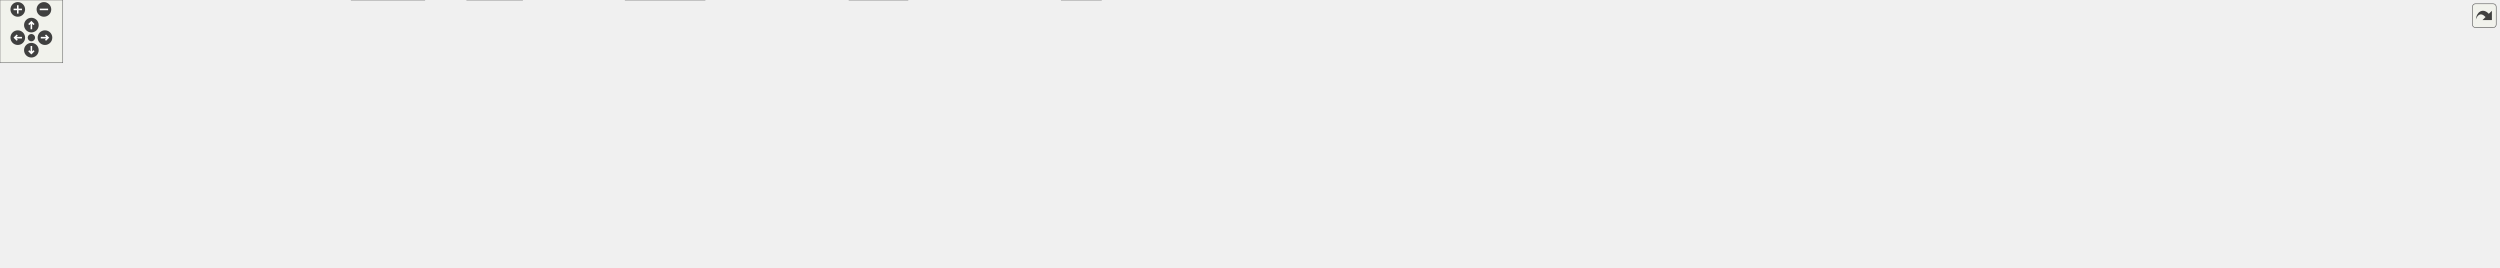
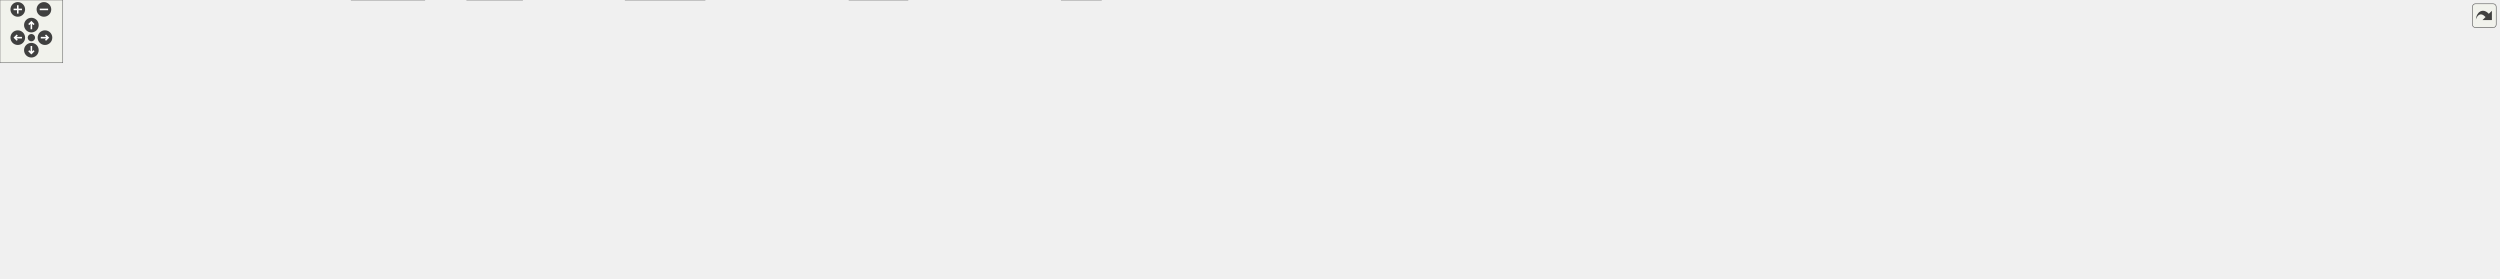
<svg xmlns="http://www.w3.org/2000/svg" xmlns:xlink="http://www.w3.org/1999/xlink" id="main" version="1.1" xml:space="preserve">
  <style type="text/css">
.edge:hover path { stroke: red; }
.edge:hover polygon { stroke: red; fill: red; }
</style>
  <defs>
    <circle id="rim" cx="0" cy="0" r="7" />
    <circle id="rim2" cx="0" cy="0" r="3.5" />
    <g id="zoomPlus">
      <use xlink:href="#rim" fill="#404040">
        <set attributeName="fill" to="#808080" begin="zoomplus.mouseover" end="zoomplus.mouseout" />
      </use>
      <path d="M-4,0h8M0,-4v8" fill="none" stroke="white" stroke-width="1.5" pointer-events="none" />
    </g>
    <g id="zoomMin">
      <use xlink:href="#rim" fill="#404040">
        <set attributeName="fill" to="#808080" begin="zoomminus.mouseover" end="zoomminus.mouseout" />
      </use>
      <path d="M-4,0h8" fill="none" stroke="white" stroke-width="1.5" pointer-events="none" />
    </g>
    <g id="dirArrow">
      <path fill="none" stroke="white" stroke-width="1.5" d="M0,-3.0v7 M-2.5,-0.5L0,-3.0L2.5,-0.5" />
    </g>
    <g id="resetDef">
      <use xlink:href="#rim2" fill="#404040">
        <set attributeName="fill" to="#808080" begin="reset.mouseover" end="reset.mouseout" />
      </use>
    </g>
  </defs>
  <svg id="graph" class="graph">
    <g id="viewport">
      <g id="node1" class="node">
        <g id="a_node1">
          <a xlink:title=" ">
-             <polygon fill="#999999" stroke="#666666" points="1208,-195 1084,-195 1084,-165 1208,-165 1208,-195" />
-             <text text-anchor="start" x="1092" y="-183" font-family="Helvetica,sans-Serif" font-size="10.00">src/app/seamlylayout</text>
-             <text text-anchor="middle" x="1146" y="-172" font-family="Helvetica,sans-Serif" font-size="10.00">/qt_frontend/main.cpp</text>
+             <polygon fill="#999999" stroke="#666666" points="1220,-206 1072,-206 1072,-165 1220,-165 1220,-206" />
+             <text text-anchor="start" x="1080" y="-194" font-family="Helvetica,sans-Serif" font-size="10.00">src/app/seamlylayout</text>
+             <text text-anchor="start" x="1080" y="-183" font-family="Helvetica,sans-Serif" font-size="10.00">/qt_frontend/seamlyLayout</text>
+             <text text-anchor="middle" x="1146" y="-172" font-family="Helvetica,sans-Serif" font-size="10.00">_main.mm</text>
          </a>
        </g>
      </g>
      <g id="node2" class="node">
        <g id="a_node2">
          <a xlink:title=" ">
            <polygon fill="#e0e0e0" stroke="#999999" points="81.5,-129 2.5,-129 2.5,-110 81.5,-110 81.5,-129" />
            <text text-anchor="middle" x="42" y="-117" font-family="Helvetica,sans-Serif" font-size="10.00">QApplication</text>
          </a>
        </g>
      </g>
      <g id="edge1" class="edge">
-         <path fill="none" stroke="#63b8ff" d="M1083.99,-178.39C921.44,-176.3 469.77,-167.2 96,-129 94.7,-128.87 93.38,-128.72 92.05,-128.57" />
-         <polygon fill="#63b8ff" stroke="#63b8ff" points="92.11,-125.05 81.75,-127.26 91.22,-131.99 92.11,-125.05" />
+         <path fill="none" stroke="#63b8ff" d="M1071.96,-183.21C900.09,-179.65 460.92,-167.26 96,-129 94.7,-128.86 93.38,-128.72 92.05,-128.56" />
+         <polygon fill="#63b8ff" stroke="#63b8ff" points="92.12,-125.04 81.75,-127.23 91.22,-131.98 92.12,-125.04" />
      </g>
      <g id="node3" class="node">
        <g id="a_node3">
          <a xlink:title=" ">
            <polygon fill="#e0e0e0" stroke="#999999" points="38,-74 0,-74 0,-55 38,-55 38,-74" />
            <text text-anchor="middle" x="19" y="-62" font-family="Helvetica,sans-Serif" font-size="10.00">QDir</text>
          </a>
        </g>
      </g>
      <g id="edge2" class="edge">
-         <path fill="none" stroke="#63b8ff" d="M1083.83,-177.64C877.05,-172.9 220.25,-155.87 129,-129 110.74,-123.62 67.08,-96.62 40.58,-79.6" />
-         <polygon fill="#63b8ff" stroke="#63b8ff" points="42.3,-76.54 32,-74.05 38.5,-82.42 42.3,-76.54" />
+         <path fill="none" stroke="#63b8ff" d="M1071.84,-184.9C868.51,-185.31 305.59,-181.51 129,-129 110.75,-123.57 67.09,-96.59 40.59,-79.59" />
+         <polygon fill="#63b8ff" stroke="#63b8ff" points="42.3,-76.53 32,-74.04 38.5,-82.41 42.3,-76.53" />
      </g>
      <g id="node4" class="node">
        <g id="a_node4">
          <a xlink:title=" ">
            <polygon fill="#e0e0e0" stroke="#999999" points="561.5,-74 520.5,-74 520.5,-55 561.5,-55 561.5,-74" />
            <text text-anchor="middle" x="541" y="-62" font-family="Helvetica,sans-Serif" font-size="10.00">QFile</text>
          </a>
        </g>
      </g>
      <g id="edge3" class="edge">
-         <path fill="none" stroke="#63b8ff" d="M1083.89,-175.68C1001.47,-170.34 851.83,-157.42 727,-129 670.59,-116.16 607.31,-92.47 571,-77.94" />
-         <polygon fill="#63b8ff" stroke="#63b8ff" points="572.09,-74.6 561.51,-74.1 569.47,-81.09 572.09,-74.6" />
+         <path fill="none" stroke="#63b8ff" d="M1071.77,-178.85C988.15,-171.49 848.55,-156.24 731,-129 673.4,-115.65 608.5,-92.02 571.41,-77.66" />
+         <polygon fill="#63b8ff" stroke="#63b8ff" points="572.3,-74.25 561.71,-73.87 569.75,-80.77 572.3,-74.25" />
      </g>
      <g id="node5" class="node">
        <g id="a_node5">
          <a xlink:title=" ">
            <polygon fill="#e0e0e0" stroke="#999999" points="1139,-129 1053,-129 1053,-110 1139,-110 1139,-129" />
            <text text-anchor="middle" x="1096" y="-117" font-family="Helvetica,sans-Serif" font-size="10.00">QMessageBox</text>
          </a>
        </g>
      </g>
      <g id="edge4" class="edge">
-         <path fill="none" stroke="#63b8ff" d="M1133.9,-164.84C1126.71,-156.43 1117.57,-145.74 1110.07,-136.96" />
-         <polygon fill="#63b8ff" stroke="#63b8ff" points="1112.65,-134.59 1103.49,-129.27 1107.33,-139.14 1112.65,-134.59" />
+         <path fill="none" stroke="#63b8ff" d="M1130.73,-164.95C1123.82,-156.11 1115.74,-145.77 1109.11,-137.29" />
+         <polygon fill="#63b8ff" stroke="#63b8ff" points="1111.76,-134.99 1102.84,-129.26 1106.24,-139.3 1111.76,-134.99" />
      </g>
      <g id="node6" class="node">
        <g id="a_node6">
          <a xlink:title=" ">
            <polygon fill="#e0e0e0" stroke="#999999" points="1237,-129 1157,-129 1157,-110 1237,-110 1237,-129" />
            <text text-anchor="middle" x="1197" y="-117" font-family="Helvetica,sans-Serif" font-size="10.00">QMetaObject</text>
          </a>
        </g>
      </g>
      <g id="edge5" class="edge">
-         <path fill="none" stroke="#63b8ff" d="M1158.35,-164.84C1165.67,-156.43 1175,-145.74 1182.65,-136.96" />
-         <polygon fill="#63b8ff" stroke="#63b8ff" points="1185.42,-139.1 1189.36,-129.27 1180.15,-134.5 1185.42,-139.1" />
+         <path fill="none" stroke="#63b8ff" d="M1161.58,-164.95C1168.62,-156.11 1176.86,-145.77 1183.62,-137.29" />
+         <polygon fill="#63b8ff" stroke="#63b8ff" points="1186.52,-139.26 1190.02,-129.26 1181.05,-134.9 1186.52,-139.26" />
      </g>
      <g id="node7" class="node">
        <g id="a_node7">
          <a xlink:title=" ">
            <polygon fill="#e0e0e0" stroke="#999999" points="1387,-129 1255,-129 1255,-110 1387,-110 1387,-129" />
            <text text-anchor="middle" x="1321" y="-117" font-family="Helvetica,sans-Serif" font-size="10.00">QQmlApplicationEngine</text>
          </a>
        </g>
      </g>
      <g id="edge6" class="edge">
-         <path fill="none" stroke="#63b8ff" d="M1187.92,-164.99C1217.73,-155.02 1257.33,-141.78 1285.56,-132.35" />
-         <polygon fill="#63b8ff" stroke="#63b8ff" points="1287.04,-135.54 1295.41,-129.05 1284.82,-128.9 1287.04,-135.54" />
+         <path fill="none" stroke="#63b8ff" d="M1199.46,-164.95C1228.26,-154.42 1262.89,-141.75 1287.8,-132.64" />
+         <polygon fill="#63b8ff" stroke="#63b8ff" points="1289.32,-135.81 1297.51,-129.09 1286.91,-129.24 1289.32,-135.81" />
      </g>
      <g id="node8" class="node">
        <g id="a_node8">
          <a xlink:title=" ">
            <polygon fill="#e0e0e0" stroke="#999999" points="1482.5,-129 1405.5,-129 1405.5,-110 1482.5,-110 1482.5,-129" />
            <text text-anchor="middle" x="1444" y="-117" font-family="Helvetica,sans-Serif" font-size="10.00">QQmlEngine</text>
          </a>
        </g>
      </g>
      <g id="edge7" class="edge">
-         <path fill="none" stroke="#63b8ff" d="M1208.11,-166.81C1263.64,-155.91 1343.93,-140.14 1395.04,-130.11" />
-         <polygon fill="#63b8ff" stroke="#63b8ff" points="1396.03,-133.48 1405.17,-128.12 1394.68,-126.61 1396.03,-133.48" />
+         <path fill="none" stroke="#63b8ff" d="M1220.05,-168.6C1274.81,-156.84 1347.83,-141.15 1395.38,-130.94" />
+         <polygon fill="#63b8ff" stroke="#63b8ff" points="1396.37,-134.31 1405.41,-128.79 1394.9,-127.46 1396.37,-134.31" />
      </g>
      <g id="node9" class="node">
        <g id="a_node9">
          <a xlink:title=" ">
            <polygon fill="#e0e0e0" stroke="#999999" points="1577.5,-129 1500.5,-129 1500.5,-110 1577.5,-110 1577.5,-129" />
            <text text-anchor="middle" x="1539" y="-117" font-family="Helvetica,sans-Serif" font-size="10.00">QQuickStyle</text>
          </a>
        </g>
      </g>
      <g id="edge8" class="edge">
-         <path fill="none" stroke="#63b8ff" d="M1208.29,-170.67C1275.48,-161.54 1385.84,-146.1 1490.21,-129.25" />
-         <polygon fill="#63b8ff" stroke="#63b8ff" points="1490.98,-132.67 1500.29,-127.61 1489.86,-125.76 1490.98,-132.67" />
+         <path fill="none" stroke="#63b8ff" d="M1220.31,-173.02C1288.17,-162.43 1391.52,-146.06 1490.42,-129.25" />
+         <polygon fill="#63b8ff" stroke="#63b8ff" points="1491.01,-132.7 1500.28,-127.57 1489.84,-125.79 1491.01,-132.7" />
      </g>
      <g id="node10" class="node">
        <g id="a_node10">
          <a xlink:title=" ">
            <polygon fill="#e0e0e0" stroke="#999999" points="1640,-129 1596,-129 1596,-110 1640,-110 1640,-129" />
            <text text-anchor="middle" x="1618" y="-117" font-family="Helvetica,sans-Serif" font-size="10.00">QIcon</text>
          </a>
        </g>
      </g>
      <g id="edge9" class="edge">
-         <path fill="none" stroke="#63b8ff" d="M1208.17,-175C1291.97,-168.93 1445.84,-155.41 1585.7,-128.97" />
-         <polygon fill="#63b8ff" stroke="#63b8ff" points="1586.58,-132.37 1595.75,-127.04 1585.27,-125.49 1586.58,-132.37" />
+         <path fill="none" stroke="#63b8ff" d="M1220.25,-178.41C1306.17,-170.63 1451.95,-155.19 1585.72,-129" />
+         <polygon fill="#63b8ff" stroke="#63b8ff" points="1586.61,-132.39 1595.74,-127.01 1585.25,-125.52 1586.61,-132.39" />
      </g>
      <g id="node11" class="node">
        <g id="a_node11">
          <a xlink:title=" ">
            <polygon fill="#e0e0e0" stroke="#999999" points="1722,-129 1658,-129 1658,-110 1722,-110 1722,-129" />
            <text text-anchor="middle" x="1690" y="-117" font-family="Helvetica,sans-Serif" font-size="10.00">QSettings</text>
          </a>
        </g>
      </g>
      <g id="edge10" class="edge">
-         <path fill="none" stroke="#63b8ff" d="M1208.21,-174.93C1301.54,-168.37 1483.46,-153.76 1647.55,-129.07" />
-         <polygon fill="#63b8ff" stroke="#63b8ff" points="1648.47,-132.47 1657.83,-127.5 1647.42,-125.55 1648.47,-132.47" />
+         <path fill="none" stroke="#63b8ff" d="M1220.02,-178.54C1316.35,-170.29 1490.06,-153.73 1647.93,-129.03" />
+         <polygon fill="#63b8ff" stroke="#63b8ff" points="1648.49,-132.49 1657.82,-127.47 1647.4,-125.57 1648.49,-132.49" />
      </g>
      <g id="node12" class="node">
        <g id="a_node12">
          <a xlink:title=" ">
            <polygon fill="#e0e0e0" stroke="#999999" points="1834,-129 1740,-129 1740,-110 1834,-110 1834,-129" />
            <text text-anchor="middle" x="1787" y="-117" font-family="Helvetica,sans-Serif" font-size="10.00">QStandardPaths</text>
          </a>
        </g>
      </g>
      <g id="edge11" class="edge">
-         <path fill="none" stroke="#63b8ff" d="M1208.04,-175.04C1313.23,-168.02 1533.48,-152.06 1730.04,-129.04" />
-         <polygon fill="#63b8ff" stroke="#63b8ff" points="1730.46,-132.51 1739.98,-127.87 1729.64,-125.56 1730.46,-132.51" />
+         <path fill="none" stroke="#63b8ff" d="M1220.02,-178.82C1329.23,-170.13 1540.15,-152.23 1729.81,-129.08" />
+         <polygon fill="#63b8ff" stroke="#63b8ff" points="1730.47,-132.53 1739.97,-127.83 1729.62,-125.58 1730.47,-132.53" />
      </g>
      <g id="node13" class="node">
        <g id="a_node13">
          <a xlink:title=" ">
            <polygon fill="#e0e0e0" stroke="#999999" points="1905.5,-129 1852.5,-129 1852.5,-110 1905.5,-110 1905.5,-129" />
            <text text-anchor="middle" x="1879" y="-117" font-family="Helvetica,sans-Serif" font-size="10.00">QTimer</text>
          </a>
        </g>
      </g>
      <g id="edge12" class="edge">
-         <path fill="none" stroke="#63b8ff" d="M1208.38,-177.87C1329.09,-174.96 1603.02,-164.81 1842.42,-128.81" />
-         <polygon fill="#63b8ff" stroke="#63b8ff" points="1843,-132.26 1852.36,-127.29 1841.94,-125.34 1843,-132.26" />
+         <path fill="none" stroke="#63b8ff" d="M1220.2,-182.3C1346.24,-177.76 1610.23,-164.71 1842.37,-128.83" />
+         <polygon fill="#63b8ff" stroke="#63b8ff" points="1843.01,-132.27 1852.35,-127.27 1841.93,-125.36 1843.01,-132.27" />
      </g>
      <g id="node14" class="node">
        <g id="a_node14">
          <a xlink:title=" ">
            <polygon fill="#e0e0e0" stroke="#999999" points="1053,-19 1015,-19 1015,0 1053,0 1053,-19" />
            <text text-anchor="middle" x="1034" y="-7" font-family="Helvetica,sans-Serif" font-size="10.00">QUrl</text>
          </a>
        </g>
      </g>
      <g id="edge13" class="edge">
-         <path fill="none" stroke="#63b8ff" d="M1090.96,-164.91C1072.82,-157.36 1054.59,-145.99 1044,-129 1039.53,-121.83 1042.06,-118.22 1044,-110 1049.91,-84.97 1069.13,-79.71 1062,-55 1059.13,-45.06 1053.32,-35.2 1047.72,-27.29" />
+         <path fill="none" stroke="#63b8ff" d="M1085.72,-164.98C1069.31,-156.6 1053.48,-144.94 1044,-129 1039.69,-121.74 1042.06,-118.22 1044,-110 1049.91,-84.97 1069.13,-79.71 1062,-55 1059.13,-45.06 1053.32,-35.2 1047.72,-27.29" />
        <polygon fill="#63b8ff" stroke="#63b8ff" points="1050.5,-25.16 1041.67,-19.3 1044.92,-29.39 1050.5,-25.16" />
      </g>
      <g id="node15" class="node">
        <g id="a_node15">
          <a xlink:title=" ">
            <polygon fill="#e0e0e0" stroke="#999999" points="1982.5,-129 1923.5,-129 1923.5,-110 1982.5,-110 1982.5,-129" />
            <text text-anchor="middle" x="1953" y="-117" font-family="Helvetica,sans-Serif" font-size="10.00">QVariant</text>
          </a>
        </g>
      </g>
      <g id="edge14" class="edge">
-         <path fill="none" stroke="#63b8ff" d="M1208.14,-178.22C1337.69,-175.89 1646.15,-166.67 1912.94,-129.09" />
-         <polygon fill="#63b8ff" stroke="#63b8ff" points="1913.8,-132.5 1923.21,-127.62 1912.82,-125.57 1913.8,-132.5" />
+         <path fill="none" stroke="#63b8ff" d="M1220.09,-182.79C1355.94,-178.87 1654.04,-166.57 1913.23,-129.06" />
+         <polygon fill="#63b8ff" stroke="#63b8ff" points="1913.82,-132.51 1923.21,-127.6 1912.81,-125.59 1913.82,-132.51" />
      </g>
      <g id="node16" class="node">
        <g id="a_node16">
          <a xlink:title=" ">
            <polygon fill="#e0e0e0" stroke="#999999" points="2091.5,-129 2000.5,-129 2000.5,-110 2091.5,-110 2091.5,-129" />
            <text text-anchor="middle" x="2046" y="-117" font-family="Helvetica,sans-Serif" font-size="10.00">QQuickWindow</text>
          </a>
        </g>
      </g>
      <g id="edge15" class="edge">
-         <path fill="none" stroke="#63b8ff" d="M1208,-177.4C1346.51,-173.37 1691.75,-160.86 1990.22,-129.09" />
-         <polygon fill="#63b8ff" stroke="#63b8ff" points="1990.81,-132.55 2000.38,-128 1990.06,-125.59 1990.81,-132.55" />
+         <path fill="none" stroke="#63b8ff" d="M1220.04,-181.9C1365.66,-176.3 1699.7,-161 1990.06,-129.12" />
+         <polygon fill="#63b8ff" stroke="#63b8ff" points="1990.82,-132.56 2000.37,-127.98 1990.05,-125.6 1990.82,-132.56" />
      </g>
      <g id="node17" class="node">
        <g id="a_node17">
          <a xlink:title=" ">
            <polygon fill="#e0e0e0" stroke="#999999" points="2220,-129 2110,-129 2110,-110 2220,-110 2220,-129" />
            <text text-anchor="middle" x="2165" y="-117" font-family="Helvetica,sans-Serif" font-size="10.00">QtWebEngineQuick</text>
          </a>
        </g>
      </g>
      <g id="edge16" class="edge">
-         <path fill="none" stroke="#63b8ff" d="M1208.13,-177.46C1359.05,-173.36 1757.11,-160.32 2099.75,-129.04" />
-         <polygon fill="#63b8ff" stroke="#63b8ff" points="2100.24,-132.51 2109.87,-128.11 2099.59,-125.54 2100.24,-132.51" />
+         <path fill="none" stroke="#63b8ff" d="M1220.14,-182.06C1379.24,-176.42 1765.42,-160.56 2099.51,-129.07" />
+         <polygon fill="#63b8ff" stroke="#63b8ff" points="2100.25,-132.51 2109.87,-128.09 2099.59,-125.55 2100.25,-132.51" />
      </g>
      <g id="node18" class="node">
        <g id="a_node18">
          <a xlink:title=" ">
            <polygon fill="#e0e0e0" stroke="#999999" points="2389.5,-129 2238.5,-129 2238.5,-110 2389.5,-110 2389.5,-129" />
            <text text-anchor="middle" x="2314" y="-117" font-family="Helvetica,sans-Serif" font-size="10.00">cxxqt_bridge/src/lib.cxxqt.h</text>
          </a>
        </g>
      </g>
      <g id="edge17" class="edge">
-         <path fill="none" stroke="#63b8ff" d="M1208.03,-177.3C1372.43,-172.54 1833.16,-157.59 2228.27,-129.01" />
-         <polygon fill="#63b8ff" stroke="#63b8ff" points="2228.75,-132.48 2238.47,-128.26 2228.25,-125.5 2228.75,-132.48" />
+         <path fill="none" stroke="#63b8ff" d="M1220.27,-181.94C1394.3,-175.66 1842.28,-157.94 2228.22,-129.02" />
+         <polygon fill="#63b8ff" stroke="#63b8ff" points="2228.76,-132.49 2238.47,-128.24 2228.24,-125.51 2228.76,-132.49" />
      </g>
      <g id="node19" class="node">
        <g id="a_node19">
          <a xlink:href="../../dd/da4/Logger_8h.html" target="_top" xlink:title=" ">
            <polygon fill="white" stroke="#666666" points="505.5,-129 430.5,-129 430.5,-110 505.5,-110 505.5,-129" />
            <text text-anchor="middle" x="468" y="-117" font-family="Helvetica,sans-Serif" font-size="10.00">src/Logger.h</text>
          </a>
        </g>
      </g>
      <g id="edge18" class="edge">
-         <path fill="none" stroke="#63b8ff" d="M1083.73,-173.63C949.5,-162.05 635.34,-134.94 515.55,-124.6" />
-         <polygon fill="#63b8ff" stroke="#63b8ff" points="515.85,-121.12 505.58,-123.74 515.24,-128.09 515.85,-121.12" />
+         <path fill="none" stroke="#63b8ff" d="M1071.83,-177.5C931.74,-164.28 631.89,-135.97 515.53,-124.99" />
+         <polygon fill="#63b8ff" stroke="#63b8ff" points="515.79,-121.5 505.5,-124.04 515.13,-128.46 515.79,-121.5" />
      </g>
      <g id="node22" class="node">
        <g id="a_node22">
          <a xlink:href="../../d9/dd0/Platform_8h.html" target="_top" xlink:title=" ">
            <polygon fill="white" stroke="#666666" points="223.5,-129 138.5,-129 138.5,-110 223.5,-110 223.5,-129" />
            <text text-anchor="middle" x="181" y="-117" font-family="Helvetica,sans-Serif" font-size="10.00">src/Platform.h</text>
          </a>
        </g>
      </g>
      <g id="edge22" class="edge">
-         <path fill="none" stroke="#63b8ff" d="M1083.75,-175.26C945.95,-166.98 604.71,-146.44 319,-129 290.89,-127.28 259.56,-125.36 233.86,-123.77" />
-         <polygon fill="#63b8ff" stroke="#63b8ff" points="233.78,-120.26 223.58,-123.14 233.35,-127.25 233.78,-120.26" />
+         <path fill="none" stroke="#63b8ff" d="M1071.88,-179.58C884.56,-167.16 395.6,-134.73 233.83,-124" />
+         <polygon fill="#63b8ff" stroke="#63b8ff" points="233.86,-120.5 223.65,-123.33 233.4,-127.48 233.86,-120.5" />
      </g>
      <g id="node25" class="node">
        <g id="a_node25">
          <a xlink:href="../../d6/d97/SettingsModel_8h.html" target="_top" xlink:title=" ">
            <polygon fill="white" stroke="#666666" points="692.5,-74 579.5,-74 579.5,-55 692.5,-55 692.5,-74" />
            <text text-anchor="middle" x="636" y="-62" font-family="Helvetica,sans-Serif" font-size="10.00">src/SettingsModel.h</text>
          </a>
        </g>
      </g>
      <g id="edge27" class="edge">
-         <path fill="none" stroke="#63b8ff" d="M1083.71,-175.25C1011.33,-169.76 888.79,-156.98 787,-129 741.18,-116.4 690.83,-93.2 661.4,-78.6" />
-         <polygon fill="#63b8ff" stroke="#63b8ff" points="662.76,-75.36 652.26,-74 659.62,-81.62 662.76,-75.36" />
+         <path fill="none" stroke="#63b8ff" d="M1071.99,-178.39C998.61,-171.1 883.49,-156.3 787,-129 741.52,-116.13 691.44,-93.2 661.91,-78.71" />
+         <polygon fill="#63b8ff" stroke="#63b8ff" points="663.23,-75.45 652.72,-74.14 660.12,-81.72 663.23,-75.45" />
      </g>
      <g id="node29" class="node">
        <g id="a_node29">
          <a xlink:href="../../d6/d40/PreferencesModel_8h.html" target="_top" xlink:title=" ">
            <polygon fill="white" stroke="#666666" points="1052.5,-74 921.5,-74 921.5,-55 1052.5,-55 1052.5,-74" />
            <text text-anchor="middle" x="987" y="-62" font-family="Helvetica,sans-Serif" font-size="10.00">src/PreferencesModel.h</text>
          </a>
        </g>
      </g>
      <g id="edge32" class="edge">
-         <path fill="none" stroke="#63b8ff" d="M1083.73,-167.77C1058.42,-160.44 1030.59,-148.46 1011,-129 998.86,-116.94 992.77,-98.14 989.77,-84.12" />
-         <polygon fill="#63b8ff" stroke="#63b8ff" points="993.19,-83.34 987.98,-74.12 986.3,-84.58 993.19,-83.34" />
+         <path fill="none" stroke="#63b8ff" d="M1071.83,-166.34C1049.97,-157.98 1027.51,-145.99 1011,-129 999.08,-116.73 992.96,-97.95 989.89,-84" />
+         <polygon fill="#63b8ff" stroke="#63b8ff" points="993.31,-83.24 988.04,-74.05 986.43,-84.52 993.31,-83.24" />
      </g>
      <g id="node30" class="node">
        <g id="a_node30">
          <a xlink:href="../../d5/d77/AdjustController_8h.html" target="_top" xlink:title=" ">
            <polygon fill="white" stroke="#666666" points="865,-74 711,-74 711,-55 865,-55 865,-74" />
            <text text-anchor="middle" x="788" y="-62" font-family="Helvetica,sans-Serif" font-size="10.00">src/adjust/AdjustController.h</text>
          </a>
        </g>
      </g>
      <g id="edge36" class="edge">
-         <path fill="none" stroke="#63b8ff" d="M1083.93,-178.19C996.11,-175.71 841.83,-166.04 802,-129 790,-117.84 787.11,-98.91 786.85,-84.62" />
-         <polygon fill="#63b8ff" stroke="#63b8ff" points="790.36,-84.47 787.09,-74.39 783.36,-84.3 790.36,-84.47" />
+         <path fill="none" stroke="#63b8ff" d="M1071.8,-182.05C982.52,-177.53 839.88,-164.78 802,-129 790.08,-117.75 787.18,-98.83 786.9,-84.57" />
+         <polygon fill="#63b8ff" stroke="#63b8ff" points="790.4,-84.43 787.12,-74.36 783.41,-84.28 790.4,-84.43" />
      </g>
      <g id="node31" class="node">
        <g id="a_node31">
          <a xlink:href="../../dc/d7f/PreferencesController_8h.html" target="_top" xlink:title=" ">
            <polygon fill="white" stroke="#666666" points="959,-129 811,-129 811,-110 959,-110 959,-129" />
            <text text-anchor="middle" x="885" y="-117" font-family="Helvetica,sans-Serif" font-size="10.00">src/PreferencesController.h</text>
          </a>
        </g>
      </g>
      <g id="edge39" class="edge">
-         <path fill="none" stroke="#63b8ff" d="M1083.82,-165.06C1037.61,-154.71 975.5,-140.78 933.07,-131.27" />
-         <polygon fill="#63b8ff" stroke="#63b8ff" points="933.78,-127.85 923.26,-129.08 932.25,-134.68 933.78,-127.85" />
+         <path fill="none" stroke="#63b8ff" d="M1071.91,-166.33C1026.11,-155.1 968.85,-141.06 929.85,-131.5" />
+         <polygon fill="#63b8ff" stroke="#63b8ff" points="930.4,-128.03 919.86,-129.05 928.74,-134.83 930.4,-128.03" />
      </g>
      <g id="node32" class="node">
        <g id="a_node32">
          <a xlink:href="../../d8/dd0/StartupOptions_8h.html" target="_top" xlink:title=" ">
            <polygon fill="white" stroke="#666666" points="328,-74 212,-74 212,-55 328,-55 328,-74" />
            <text text-anchor="middle" x="270" y="-62" font-family="Helvetica,sans-Serif" font-size="10.00">src/StartupOptions.h</text>
          </a>
        </g>
      </g>
      <g id="edge42" class="edge">
-         <path fill="none" stroke="#63b8ff" d="M1084,-177.31C932.55,-172.77 547.06,-158.59 422,-129 375.24,-117.94 324.39,-94.04 294.96,-78.93" />
-         <polygon fill="#63b8ff" stroke="#63b8ff" points="296.32,-75.69 285.83,-74.17 293.08,-81.9 296.32,-75.69" />
+         <path fill="none" stroke="#63b8ff" d="M1071.84,-181.81C912.86,-175.56 543.8,-158.31 422,-129 375.28,-117.76 324.42,-93.92 294.97,-78.87" />
+         <polygon fill="#63b8ff" stroke="#63b8ff" points="296.33,-75.63 285.84,-74.13 293.1,-81.84 296.33,-75.63" />
      </g>
      <g id="edge20" class="edge">
        <path fill="none" stroke="#63b8ff" d="M479.73,-109.98C490.73,-102 507.42,-89.88 520.6,-80.31" />
        <polygon fill="#63b8ff" stroke="#63b8ff" points="523.02,-82.88 529.06,-74.17 518.91,-77.21 523.02,-82.88" />
      </g>
      <g id="node20" class="node">
        <g id="a_node20">
          <a xlink:title=" ">
            <polygon fill="#e0e0e0" stroke="#999999" points="499.5,-19 446.5,-19 446.5,0 499.5,0 499.5,-19" />
            <text text-anchor="middle" x="473" y="-7" font-family="Helvetica,sans-Serif" font-size="10.00">QString</text>
          </a>
        </g>
      </g>
      <g id="edge19" class="edge">
        <path fill="none" stroke="#63b8ff" d="M450.83,-109.91C430.76,-98.61 401.66,-77.54 413,-55 419.69,-41.71 432.44,-31.39 444.47,-24.05" />
        <polygon fill="#63b8ff" stroke="#63b8ff" points="446.42,-26.97 453.42,-19.02 442.99,-20.87 446.42,-26.97" />
      </g>
      <g id="node21" class="node">
        <g id="a_node21">
          <a xlink:title=" ">
            <polygon fill="#e0e0e0" stroke="#999999" points="502,-74 422,-74 422,-55 502,-55 502,-74" />
            <text text-anchor="middle" x="462" y="-62" font-family="Helvetica,sans-Serif" font-size="10.00">QTextStream</text>
          </a>
        </g>
      </g>
      <g id="edge21" class="edge">
        <path fill="none" stroke="#63b8ff" d="M467.01,-109.75C466.22,-102.8 465.1,-92.85 464.11,-84.13" />
        <polygon fill="#63b8ff" stroke="#63b8ff" points="467.58,-83.63 462.97,-74.09 460.62,-84.42 467.58,-83.63" />
      </g>
      <g id="edge23" class="edge">
        <path fill="none" stroke="#63b8ff" d="M154.97,-109.98C125.72,-100.42 78.36,-84.92 47.96,-74.98" />
        <polygon fill="#63b8ff" stroke="#63b8ff" points="48.95,-71.62 38.35,-71.83 46.77,-78.27 48.95,-71.62" />
      </g>
      <g id="edge25" class="edge">
        <path fill="none" stroke="#63b8ff" d="M217.15,-109.93C249.11,-101.94 296.76,-89.02 337,-74 376.57,-59.23 420.55,-37.7 447.5,-23.9" />
        <polygon fill="#63b8ff" stroke="#63b8ff" points="449.34,-26.89 456.62,-19.19 446.12,-20.67 449.34,-26.89" />
      </g>
      <g id="node23" class="node">
        <g id="a_node23">
          <a xlink:title=" ">
            <polygon fill="#e0e0e0" stroke="#999999" points="116,-74 56,-74 56,-55 116,-55 116,-74" />
            <text text-anchor="middle" x="86" y="-62" font-family="Helvetica,sans-Serif" font-size="10.00">QFileInfo</text>
          </a>
        </g>
      </g>
      <g id="edge24" class="edge">
        <path fill="none" stroke="#63b8ff" d="M165.74,-109.98C150.87,-101.69 128.02,-88.94 110.58,-79.22" />
        <polygon fill="#63b8ff" stroke="#63b8ff" points="111.98,-75.99 101.54,-74.17 108.57,-82.1 111.98,-75.99" />
      </g>
      <g id="node24" class="node">
        <g id="a_node24">
          <a xlink:title=" ">
            <polygon fill="#e0e0e0" stroke="#999999" points="193.5,-74 134.5,-74 134.5,-55 193.5,-55 193.5,-74" />
            <text text-anchor="middle" x="164" y="-62" font-family="Helvetica,sans-Serif" font-size="10.00">QtGlobal</text>
          </a>
        </g>
      </g>
      <g id="edge26" class="edge">
        <path fill="none" stroke="#63b8ff" d="M178.19,-109.75C175.94,-102.72 172.7,-92.62 169.88,-83.84" />
        <polygon fill="#63b8ff" stroke="#63b8ff" points="173.14,-82.54 166.75,-74.09 166.48,-84.68 173.14,-82.54" />
      </g>
      <g id="edge29" class="edge">
        <path fill="none" stroke="#63b8ff" d="M609.81,-54.98C582.56,-46.13 539.7,-32.19 509.22,-22.28" />
        <polygon fill="#63b8ff" stroke="#63b8ff" points="509.99,-18.85 499.39,-19.08 507.82,-25.5 509.99,-18.85" />
      </g>
      <g id="node26" class="node">
        <g id="a_node26">
          <a xlink:title=" ">
            <polygon fill="#e0e0e0" stroke="#999999" points="868,-19 812,-19 812,0 868,0 868,-19" />
            <text text-anchor="middle" x="840" y="-7" font-family="Helvetica,sans-Serif" font-size="10.00">QObject</text>
          </a>
        </g>
      </g>
      <g id="edge28" class="edge">
        <path fill="none" stroke="#63b8ff" d="M668.78,-54.98C705.17,-45.53 763.82,-30.29 802.15,-20.33" />
        <polygon fill="#63b8ff" stroke="#63b8ff" points="803.1,-23.7 811.9,-17.8 801.34,-16.93 803.1,-23.7" />
      </g>
      <g id="node27" class="node">
        <g id="a_node27">
          <a xlink:title=" ">
            <polygon fill="#e0e0e0" stroke="#999999" points="406,-19 336,-19 336,0 406,0 406,-19" />
            <text text-anchor="middle" x="371" y="-7" font-family="Helvetica,sans-Serif" font-size="10.00">QStringList</text>
          </a>
        </g>
      </g>
      <g id="edge30" class="edge">
        <path fill="none" stroke="#63b8ff" d="M593.42,-54.98C544.83,-45.27 465.69,-29.44 416.08,-19.52" />
        <polygon fill="#63b8ff" stroke="#63b8ff" points="416.76,-16.08 406.26,-17.55 415.38,-22.95 416.76,-16.08" />
      </g>
      <g id="node28" class="node">
        <g id="a_node28">
          <a xlink:title=" ">
            <polygon fill="#e0e0e0" stroke="#999999" points="674,-19 598,-19 598,0 674,0 674,-19" />
            <text text-anchor="middle" x="636" y="-7" font-family="Helvetica,sans-Serif" font-size="10.00">QVariantList</text>
          </a>
        </g>
      </g>
      <g id="edge31" class="edge">
        <path fill="none" stroke="#63b8ff" d="M636,-54.75C636,-47.8 636,-37.85 636,-29.13" />
        <polygon fill="#63b8ff" stroke="#63b8ff" points="639.5,-29.09 636,-19.09 632.5,-29.09 639.5,-29.09" />
      </g>
      <g id="edge35" class="edge">
        <path fill="none" stroke="#63b8ff" d="M994.76,-54.75C1001.47,-47.18 1011.34,-36.05 1019.51,-26.84" />
        <polygon fill="#63b8ff" stroke="#63b8ff" points="1022.37,-28.89 1026.38,-19.09 1017.13,-24.25 1022.37,-28.89" />
      </g>
      <g id="edge34" class="edge">
        <path fill="none" stroke="#63b8ff" d="M921.38,-56.73C812,-45.46 595.93,-23.18 509.75,-14.29" />
        <polygon fill="#63b8ff" stroke="#63b8ff" points="509.97,-10.79 499.66,-13.25 509.25,-17.76 509.97,-10.79" />
      </g>
      <g id="edge33" class="edge">
        <path fill="none" stroke="#63b8ff" d="M963.38,-54.98C939.1,-46.23 901.05,-32.51 873.63,-22.62" />
        <polygon fill="#63b8ff" stroke="#63b8ff" points="874.64,-19.27 864.05,-19.17 872.27,-25.85 874.64,-19.27" />
      </g>
      <g id="edge38" class="edge">
        <path fill="none" stroke="#63b8ff" d="M737.39,-54.98C673.7,-44.27 565.86,-26.12 509.61,-16.66" />
        <polygon fill="#63b8ff" stroke="#63b8ff" points="510.17,-13.21 499.73,-15 509.01,-20.11 510.17,-13.21" />
      </g>
      <g id="edge37" class="edge">
        <path fill="none" stroke="#63b8ff" d="M796.59,-54.75C804.16,-47.03 815.38,-35.6 824.51,-26.28" />
        <polygon fill="#63b8ff" stroke="#63b8ff" points="827.07,-28.68 831.57,-19.09 822.07,-23.78 827.07,-28.68" />
      </g>
      <g id="edge40" class="edge">
        <path fill="none" stroke="#63b8ff" d="M884.8,-109.91C884.23,-97.35 882.06,-73.45 874,-55 869.54,-44.79 862.26,-34.81 855.58,-26.89" />
        <polygon fill="#63b8ff" stroke="#63b8ff" points="858,-24.34 848.73,-19.2 852.77,-29 858,-24.34" />
      </g>
      <g id="edge41" class="edge">
        <path fill="none" stroke="#63b8ff" d="M901.39,-109.98C917.57,-101.57 942.57,-88.59 961.38,-78.81" />
        <polygon fill="#63b8ff" stroke="#63b8ff" points="963.05,-81.89 970.31,-74.17 959.83,-75.68 963.05,-81.89" />
      </g>
      <g id="edge43" class="edge">
        <path fill="none" stroke="#63b8ff" d="M302.62,-54.98C339.09,-45.46 398.02,-30.08 436.14,-20.12" />
        <polygon fill="#63b8ff" stroke="#63b8ff" points="437.51,-23.38 446.3,-17.47 435.74,-16.61 437.51,-23.38" />
      </g>
      <g id="edge44" class="edge">
        <path fill="none" stroke="#63b8ff" d="M286.23,-54.98C302.18,-46.61 326.78,-33.7 345.38,-23.95" />
        <polygon fill="#63b8ff" stroke="#63b8ff" points="347.25,-26.92 354.48,-19.17 344,-20.72 347.25,-26.92" />
      </g>
    </g>
  </svg>
  <g id="navigator" transform="translate(0 0)" fill="#404254">
    <rect fill="#f2f5e9" fill-opacity="0.5" stroke="#606060" stroke-width=".5" x="0" y="0" width="60" height="60" />
    <use id="zoomplus" xlink:href="#zoomPlus" x="17" y="9" />
    <use id="zoomminus" xlink:href="#zoomMin" x="42" y="9" />
    <use id="reset" xlink:href="#resetDef" x="30" y="36" />
    <g id="arrowUp" xlink:href="#dirArrow" transform="translate(30 24)">
      <use xlink:href="#rim" fill="#404040">
        <set attributeName="fill" to="#808080" begin="arrowUp.mouseover" end="arrowUp.mouseout" />
      </use>
      <path fill="none" stroke="white" stroke-width="1.5" d="M0,-3.0v7 M-2.5,-0.5L0,-3.0L2.5,-0.5" />
    </g>
    <g id="arrowRight" xlink:href="#dirArrow" transform="rotate(90) translate(36 -43)">
      <use xlink:href="#rim" fill="#404040">
        <set attributeName="fill" to="#808080" begin="arrowRight.mouseover" end="arrowRight.mouseout" />
      </use>
      <path fill="none" stroke="white" stroke-width="1.5" d="M0,-3.0v7 M-2.5,-0.5L0,-3.0L2.5,-0.5" />
    </g>
    <g id="arrowDown" xlink:href="#dirArrow" transform="rotate(180) translate(-30 -48)">
      <use xlink:href="#rim" fill="#404040">
        <set attributeName="fill" to="#808080" begin="arrowDown.mouseover" end="arrowDown.mouseout" />
      </use>
      <path fill="none" stroke="white" stroke-width="1.5" d="M0,-3.0v7 M-2.5,-0.5L0,-3.0L2.5,-0.5" />
    </g>
    <g id="arrowLeft" xlink:href="#dirArrow" transform="rotate(270) translate(-36 17)">
      <use xlink:href="#rim" fill="#404040">
        <set attributeName="fill" to="#808080" begin="arrowLeft.mouseover" end="arrowLeft.mouseout" />
      </use>
      <path fill="none" stroke="white" stroke-width="1.5" d="M0,-3.0v7 M-2.5,-0.5L0,-3.0L2.5,-0.5" />
    </g>
  </g>
  <svg viewBox="0 0 15 15" width="100%" height="30px" preserveAspectRatio="xMaxYMin meet">
    <g id="arrow_out" transform="scale(0.3 0.3)">
-       <a xlink:href="app_2seamlylayout_2qt__frontend_2main_8cpp__incl_org.svg" target="_base">
+       <a xlink:href="seamlyLayout__main_8mm__incl_org.svg" target="_base">
        <rect id="button" ry="5" rx="5" y="6" x="6" height="38" width="38" fill="#f2f5e9" fill-opacity="0.5" stroke="#606060" stroke-width="1.0" />
        <path id="arrow" d="M 11.5,31.437 C 11.94,20.098 22.043,11.323 32.159,21.979 L 37.069,17.246 C 37.069,17.246 37.088,32 37.088,32 L 22.16,31.978 C 22.16,31.978 26.998,27.14 26.998,27.14 C 18.529,18.264 13.292,25.23 11.5,31.437 z" style="fill:#404040;" />
      </a>
    </g>
  </svg>
</svg>
